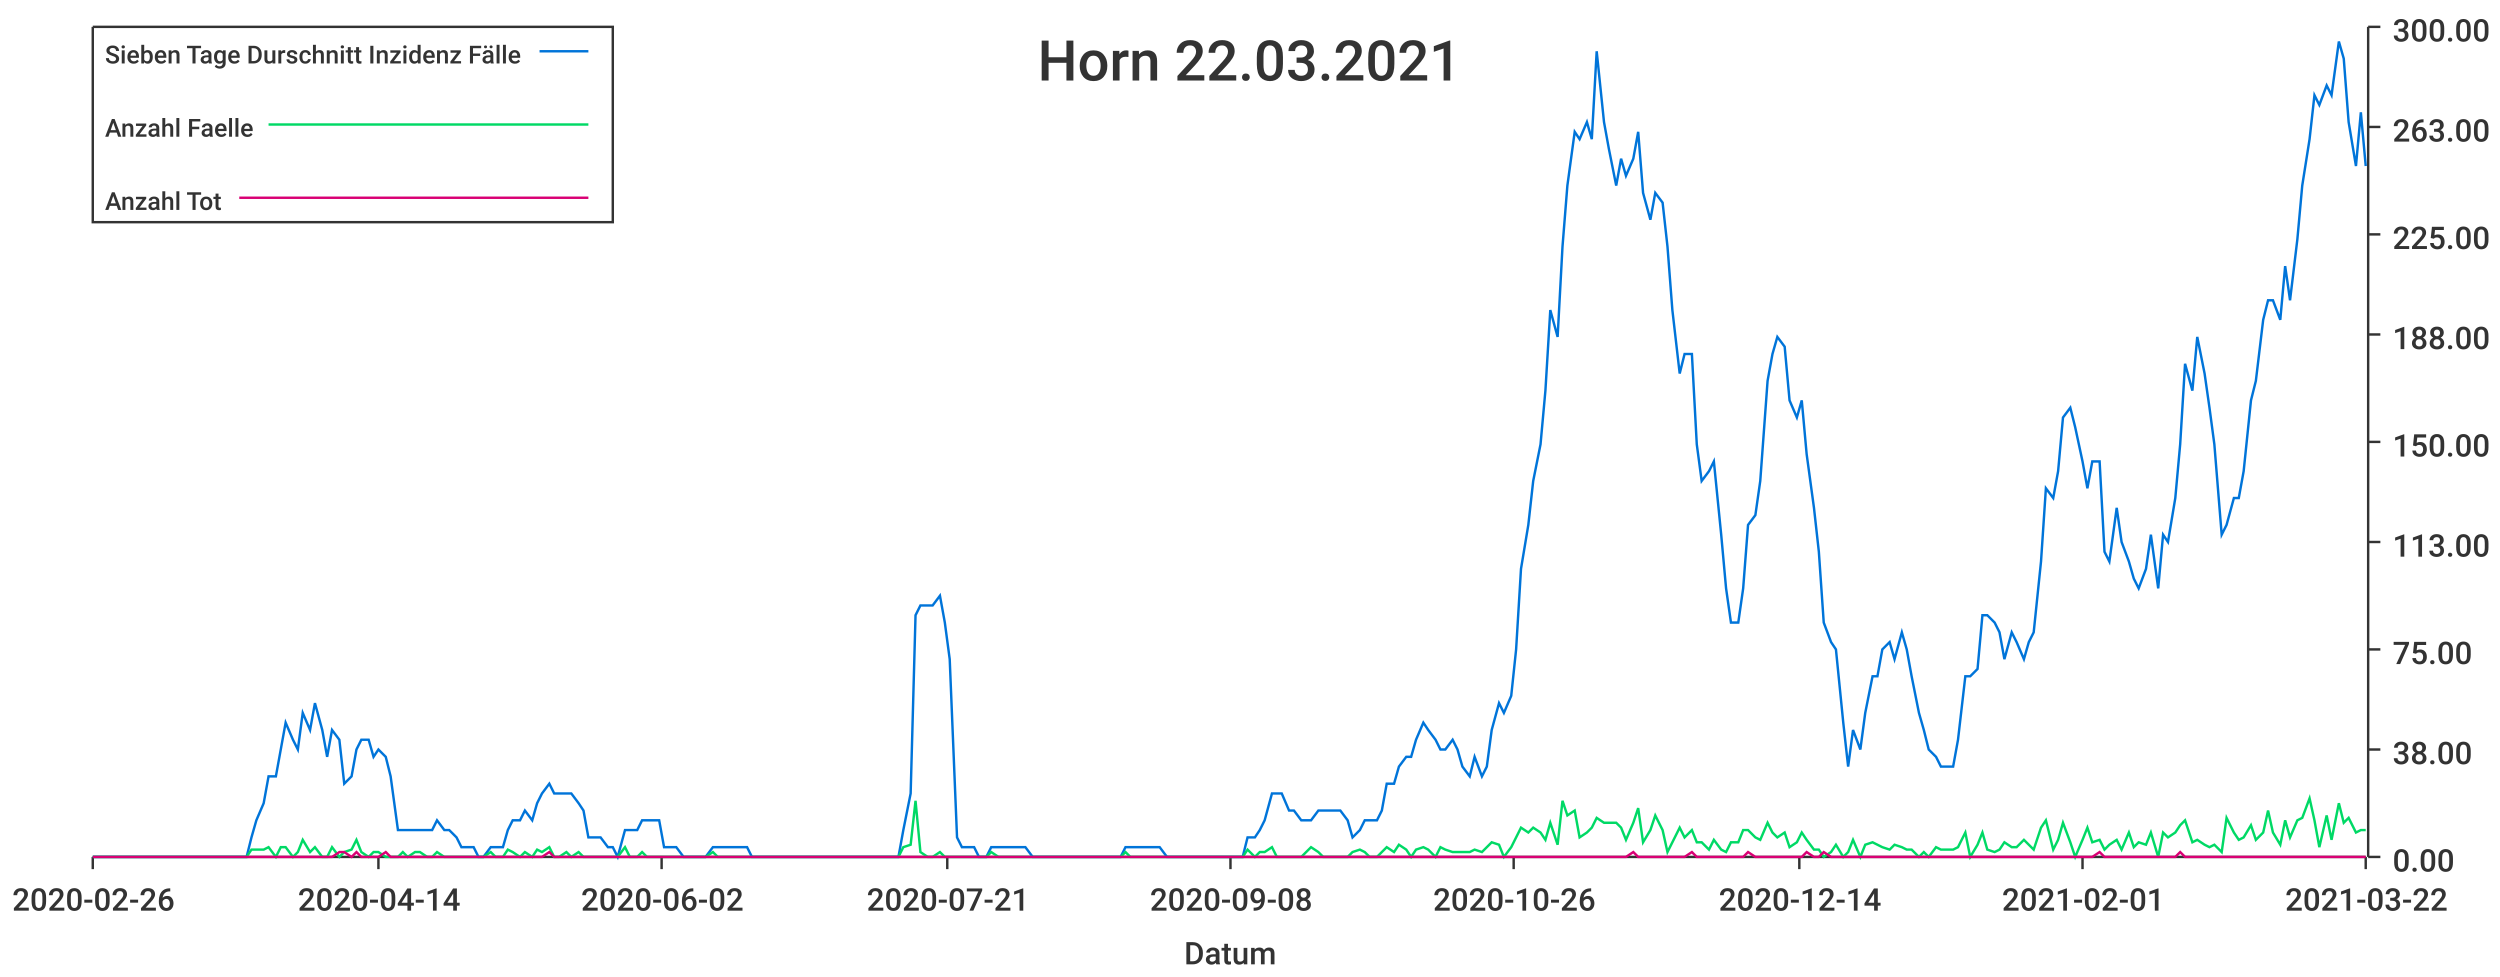
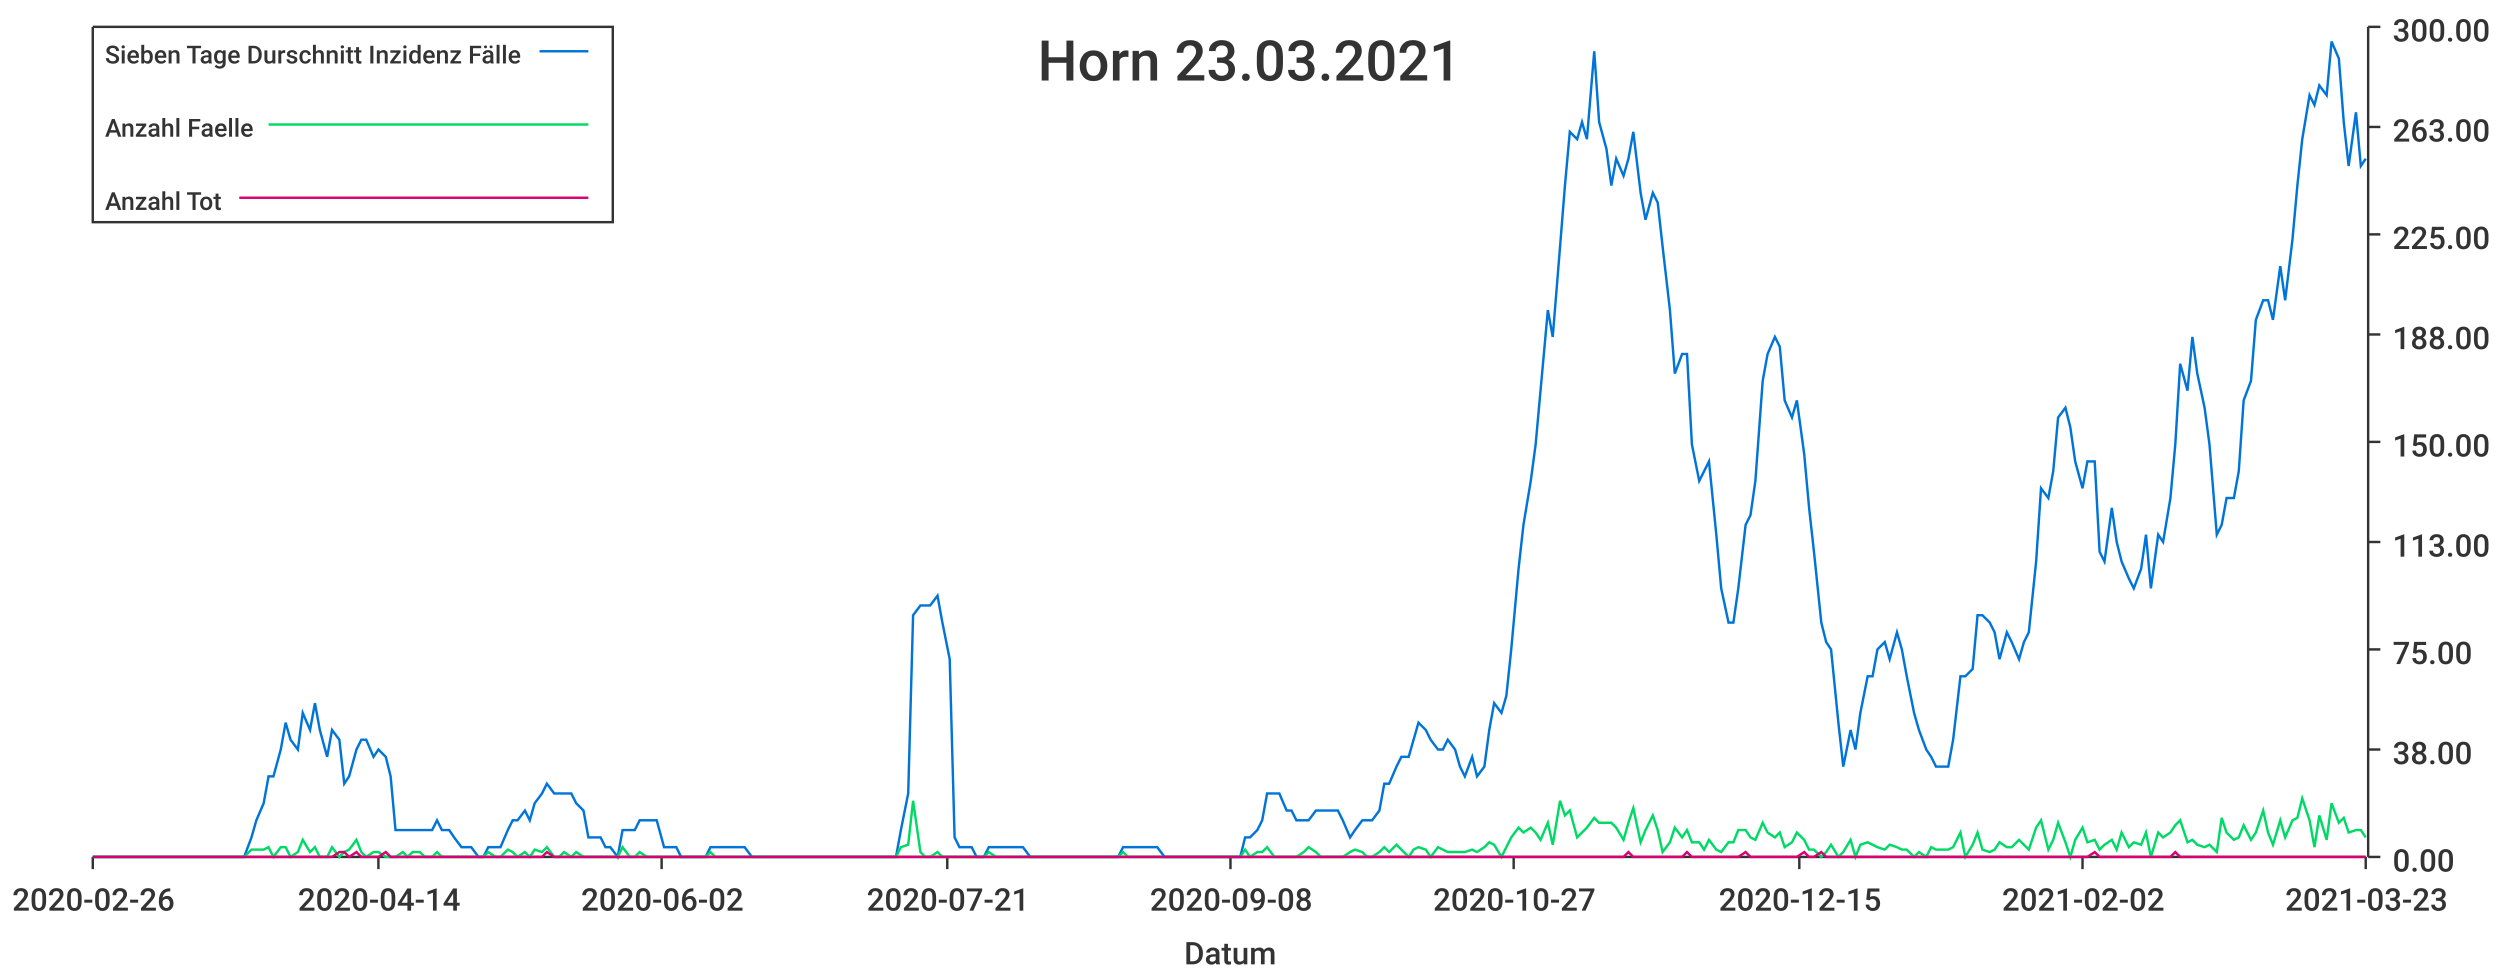
<svg xmlns="http://www.w3.org/2000/svg" width="1024" height="400">\n<path d="M 0 0 L 1024 0 L 1024 400 L 0 400 L 0 0" style="stroke-width:0;stroke:rgba(255,255,255,1.0);fill:rgba(255,255,255,1.0)" />
  <path d="M 38 11 L 969 11 L 969 351 L 38 351 L 38 11" style="stroke-width:0;stroke:rgba(255,255,255,1.0);fill:rgba(255,255,255,1.0)" />
  <path d="M 38 351 L 969 351" style="stroke-width:1;stroke:rgba(51,51,51,1.0);fill:none" />
  <path d="M 38 351 L 38 356" style="stroke-width:1;stroke:rgba(51,51,51,1.0);fill:none" />
  <text x="5" y="373" style="stroke-width:0;stroke:none;fill:rgba(51,51,51,1.0);font-size:12.8px;font-family:'Roboto Medium',sans-serif">2020-02-26</text>
  <path d="M 155 351 L 155 356" style="stroke-width:1;stroke:rgba(51,51,51,1.0);fill:none" />
  <text x="122" y="373" style="stroke-width:0;stroke:none;fill:rgba(51,51,51,1.0);font-size:12.8px;font-family:'Roboto Medium',sans-serif">2020-04-14</text>
  <path d="M 271 351 L 271 356" style="stroke-width:1;stroke:rgba(51,51,51,1.0);fill:none" />
  <text x="238" y="373" style="stroke-width:0;stroke:none;fill:rgba(51,51,51,1.0);font-size:12.8px;font-family:'Roboto Medium',sans-serif">2020-06-02</text>
  <path d="M 388 351 L 388 356" style="stroke-width:1;stroke:rgba(51,51,51,1.0);fill:none" />
  <text x="355" y="373" style="stroke-width:0;stroke:none;fill:rgba(51,51,51,1.0);font-size:12.8px;font-family:'Roboto Medium',sans-serif">2020-07-21</text>
  <path d="M 504 351 L 504 356" style="stroke-width:1;stroke:rgba(51,51,51,1.0);fill:none" />
  <text x="471" y="373" style="stroke-width:0;stroke:none;fill:rgba(51,51,51,1.0);font-size:12.8px;font-family:'Roboto Medium',sans-serif">2020-09-08</text>
  <path d="M 620 351 L 620 356" style="stroke-width:1;stroke:rgba(51,51,51,1.0);fill:none" />
-   <text x="587" y="373" style="stroke-width:0;stroke:none;fill:rgba(51,51,51,1.0);font-size:12.8px;font-family:'Roboto Medium',sans-serif">2020-10-26</text>
+   <text x="587" y="373" style="stroke-width:0;stroke:none;fill:rgba(51,51,51,1.0);font-size:12.8px;font-family:'Roboto Medium',sans-serif">2020-10-27</text>
  <path d="M 737 351 L 737 356" style="stroke-width:1;stroke:rgba(51,51,51,1.0);fill:none" />
-   <text x="704" y="373" style="stroke-width:0;stroke:none;fill:rgba(51,51,51,1.0);font-size:12.8px;font-family:'Roboto Medium',sans-serif">2020-12-14</text>
+   <text x="704" y="373" style="stroke-width:0;stroke:none;fill:rgba(51,51,51,1.0);font-size:12.8px;font-family:'Roboto Medium',sans-serif">2020-12-15</text>
  <path d="M 853 351 L 853 356" style="stroke-width:1;stroke:rgba(51,51,51,1.0);fill:none" />
-   <text x="820" y="373" style="stroke-width:0;stroke:none;fill:rgba(51,51,51,1.0);font-size:12.8px;font-family:'Roboto Medium',sans-serif">2021-02-01</text>
+   <text x="820" y="373" style="stroke-width:0;stroke:none;fill:rgba(51,51,51,1.0);font-size:12.8px;font-family:'Roboto Medium',sans-serif">2021-02-02</text>
  <path d="M 969 351 L 969 356" style="stroke-width:1;stroke:rgba(51,51,51,1.0);fill:none" />
-   <text x="936" y="373" style="stroke-width:0;stroke:none;fill:rgba(51,51,51,1.0);font-size:12.8px;font-family:'Roboto Medium',sans-serif">2021-03-22</text>
+   <text x="936" y="373" style="stroke-width:0;stroke:none;fill:rgba(51,51,51,1.0);font-size:12.8px;font-family:'Roboto Medium',sans-serif">2021-03-23</text>
  <text x="485" y="395" style="stroke-width:0;stroke:none;fill:rgba(51,51,51,1.0);font-size:12.8px;font-family:'Roboto Medium',sans-serif">Datum</text>
  <path d="M 970 351 L 970 11" style="stroke-width:1;stroke:rgba(51,51,51,1.0);fill:none" />
  <path d="M 970 351 L 975 351" style="stroke-width:1;stroke:rgba(51,51,51,1.0);fill:none" />
  <text x="980" y="357" style="stroke-width:0;stroke:none;fill:rgba(51,51,51,1.0);font-size:12.8px;font-family:'Roboto Medium',sans-serif">0.00</text>
  <path d="M 970 307 L 975 307" style="stroke-width:1;stroke:rgba(51,51,51,1.0);fill:none" />
  <text x="980" y="313" style="stroke-width:0;stroke:none;fill:rgba(51,51,51,1.0);font-size:12.8px;font-family:'Roboto Medium',sans-serif">38.00</text>
  <path d="M 970 266 L 975 266" style="stroke-width:1;stroke:rgba(51,51,51,1.0);fill:none" />
  <text x="980" y="272" style="stroke-width:0;stroke:none;fill:rgba(51,51,51,1.0);font-size:12.8px;font-family:'Roboto Medium',sans-serif">75.00</text>
  <path d="M 970 222 L 975 222" style="stroke-width:1;stroke:rgba(51,51,51,1.0);fill:none" />
  <text x="980" y="228" style="stroke-width:0;stroke:none;fill:rgba(51,51,51,1.0);font-size:12.8px;font-family:'Roboto Medium',sans-serif">113.00</text>
  <path d="M 970 181 L 975 181" style="stroke-width:1;stroke:rgba(51,51,51,1.0);fill:none" />
  <text x="980" y="187" style="stroke-width:0;stroke:none;fill:rgba(51,51,51,1.0);font-size:12.8px;font-family:'Roboto Medium',sans-serif">150.00</text>
  <path d="M 970 137 L 975 137" style="stroke-width:1;stroke:rgba(51,51,51,1.0);fill:none" />
  <text x="980" y="143" style="stroke-width:0;stroke:none;fill:rgba(51,51,51,1.0);font-size:12.8px;font-family:'Roboto Medium',sans-serif">188.00</text>
  <path d="M 970 96 L 975 96" style="stroke-width:1;stroke:rgba(51,51,51,1.0);fill:none" />
  <text x="980" y="102" style="stroke-width:0;stroke:none;fill:rgba(51,51,51,1.0);font-size:12.8px;font-family:'Roboto Medium',sans-serif">225.00</text>
  <path d="M 970 52 L 975 52" style="stroke-width:1;stroke:rgba(51,51,51,1.0);fill:none" />
  <text x="980" y="58" style="stroke-width:0;stroke:none;fill:rgba(51,51,51,1.0);font-size:12.8px;font-family:'Roboto Medium',sans-serif">263.00</text>
  <path d="M 970 11 L 975 11" style="stroke-width:1;stroke:rgba(51,51,51,1.0);fill:none" />
  <text x="980" y="17" style="stroke-width:0;stroke:none;fill:rgba(51,51,51,1.0);font-size:12.8px;font-family:'Roboto Medium',sans-serif">300.00</text>
-   <path d="M 38 351 L 41 351 L 43 351 L 46 351 L 48 351 L 50 351 L 53 351 L 55 351 L 58 351 L 60 351 L 62 351 L 65 351 L 67 351 L 70 351 L 72 351 L 74 351 L 77 351 L 79 351 L 81 351 L 84 351 L 86 351 L 89 351 L 91 351 L 93 351 L 96 351 L 98 351 L 101 351 L 103 343 L 105 336 L 108 329 L 110 318 L 113 318 L 115 307 L 117 296 L 120 303 L 122 307 L 124 292 L 127 299 L 129 288 L 132 299 L 134 310 L 136 299 L 139 303 L 141 321 L 144 318 L 146 307 L 148 303 L 151 303 L 153 310 L 155 307 L 158 310 L 160 318 L 163 340 L 165 340 L 167 340 L 170 340 L 172 340 L 175 340 L 177 340 L 179 336 L 182 340 L 184 340 L 187 343 L 189 347 L 191 347 L 194 347 L 196 351 L 198 351 L 201 347 L 203 347 L 206 347 L 208 340 L 210 336 L 213 336 L 215 332 L 218 336 L 220 329 L 222 325 L 225 321 L 227 325 L 229 325 L 232 325 L 234 325 L 237 329 L 239 332 L 241 343 L 244 343 L 246 343 L 249 347 L 251 347 L 253 351 L 256 340 L 258 340 L 261 340 L 263 336 L 265 336 L 268 336 L 270 336 L 272 347 L 275 347 L 277 347 L 280 351 L 282 351 L 284 351 L 287 351 L 289 351 L 292 347 L 294 347 L 296 347 L 299 347 L 301 347 L 303 347 L 306 347 L 308 351 L 311 351 L 313 351 L 315 351 L 318 351 L 320 351 L 323 351 L 325 351 L 327 351 L 330 351 L 332 351 L 335 351 L 337 351 L 339 351 L 342 351 L 344 351 L 346 351 L 349 351 L 351 351 L 354 351 L 356 351 L 358 351 L 361 351 L 363 351 L 366 351 L 368 351 L 370 340 L 373 325 L 375 252 L 377 248 L 380 248 L 382 248 L 385 244 L 387 255 L 389 270 L 392 343 L 394 347 L 397 347 L 399 347 L 401 351 L 404 351 L 406 347 L 409 347 L 411 347 L 413 347 L 416 347 L 418 347 L 420 347 L 423 351 L 425 351 L 428 351 L 430 351 L 432 351 L 435 351 L 437 351 L 440 351 L 442 351 L 444 351 L 447 351 L 449 351 L 451 351 L 454 351 L 456 351 L 459 351 L 461 347 L 463 347 L 466 347 L 468 347 L 471 347 L 473 347 L 475 347 L 478 351 L 480 351 L 483 351 L 485 351 L 487 351 L 490 351 L 492 351 L 494 351 L 497 351 L 499 351 L 502 351 L 504 351 L 506 351 L 509 351 L 511 343 L 514 343 L 516 340 L 518 336 L 521 325 L 523 325 L 525 325 L 528 332 L 530 332 L 533 336 L 535 336 L 537 336 L 540 332 L 542 332 L 545 332 L 547 332 L 549 332 L 552 336 L 554 343 L 557 340 L 559 336 L 561 336 L 564 336 L 566 332 L 568 321 L 571 321 L 573 314 L 576 310 L 578 310 L 580 303 L 583 296 L 585 299 L 588 303 L 590 307 L 592 307 L 595 303 L 597 307 L 599 314 L 602 318 L 604 310 L 607 318 L 609 314 L 611 299 L 614 288 L 616 292 L 619 285 L 621 266 L 623 233 L 626 215 L 628 197 L 631 182 L 633 160 L 635 127 L 638 138 L 640 101 L 642 76 L 645 54 L 647 57 L 650 50 L 652 57 L 654 21 L 657 50 L 659 61 L 662 76 L 664 65 L 666 72 L 669 65 L 671 54 L 673 79 L 676 90 L 678 79 L 681 83 L 683 101 L 685 127 L 688 153 L 690 145 L 693 145 L 695 182 L 697 197 L 700 193 L 702 189 L 705 219 L 707 241 L 709 255 L 712 255 L 714 241 L 716 215 L 719 211 L 721 197 L 724 156 L 726 145 L 728 138 L 731 142 L 733 164 L 736 171 L 738 164 L 740 186 L 743 208 L 745 226 L 747 255 L 750 263 L 752 266 L 755 296 L 757 314 L 759 299 L 762 307 L 764 292 L 767 277 L 769 277 L 771 266 L 774 263 L 776 270 L 779 259 L 781 266 L 783 277 L 786 292 L 788 299 L 790 307 L 793 310 L 795 314 L 798 314 L 800 314 L 802 303 L 805 277 L 807 277 L 810 274 L 812 252 L 814 252 L 817 255 L 819 259 L 821 270 L 824 259 L 826 263 L 829 270 L 831 263 L 833 259 L 836 230 L 838 200 L 841 204 L 843 193 L 845 171 L 848 167 L 850 175 L 853 189 L 855 200 L 857 189 L 860 189 L 862 226 L 864 230 L 867 208 L 869 222 L 872 230 L 874 237 L 876 241 L 879 233 L 881 219 L 884 241 L 886 219 L 888 222 L 891 204 L 893 182 L 895 149 L 898 160 L 900 138 L 903 153 L 905 167 L 907 182 L 910 219 L 912 215 L 915 204 L 917 204 L 919 193 L 922 164 L 924 156 L 927 131 L 929 123 L 931 123 L 934 131 L 936 109 L 938 123 L 941 98 L 943 76 L 946 57 L 948 39 L 950 43 L 953 35 L 955 39 L 958 17 L 960 24 L 962 50 L 965 68 L 967 46 L 969 68" style="stroke-width:1;stroke:rgba(0,116,217,1.0);fill:none" />
-   <path d="M 38 351 L 41 351 L 43 351 L 46 351 L 48 351 L 50 351 L 53 351 L 55 351 L 58 351 L 60 351 L 62 351 L 65 351 L 67 351 L 70 351 L 72 351 L 74 351 L 77 351 L 79 351 L 81 351 L 84 351 L 86 351 L 89 351 L 91 351 L 93 351 L 96 351 L 98 351 L 101 351 L 103 348 L 105 348 L 108 348 L 110 347 L 113 351 L 115 347 L 117 347 L 120 351 L 122 349 L 124 344 L 127 349 L 129 347 L 132 351 L 134 351 L 136 347 L 139 351 L 141 349 L 144 348 L 146 344 L 148 349 L 151 351 L 153 349 L 155 349 L 158 351 L 160 351 L 163 351 L 165 349 L 167 351 L 170 349 L 172 349 L 175 351 L 177 351 L 179 349 L 182 351 L 184 351 L 187 351 L 189 351 L 191 351 L 194 351 L 196 351 L 198 351 L 201 349 L 203 351 L 206 351 L 208 348 L 210 349 L 213 351 L 215 349 L 218 351 L 220 348 L 222 349 L 225 347 L 227 351 L 229 351 L 232 349 L 234 351 L 237 349 L 239 351 L 241 351 L 244 351 L 246 351 L 249 351 L 251 351 L 253 351 L 256 347 L 258 351 L 261 351 L 263 349 L 265 351 L 268 351 L 270 351 L 272 351 L 275 351 L 277 351 L 280 351 L 282 351 L 284 351 L 287 351 L 289 351 L 292 349 L 294 351 L 296 351 L 299 351 L 301 351 L 303 351 L 306 351 L 308 351 L 311 351 L 313 351 L 315 351 L 318 351 L 320 351 L 323 351 L 325 351 L 327 351 L 330 351 L 332 351 L 335 351 L 337 351 L 339 351 L 342 351 L 344 351 L 346 351 L 349 351 L 351 351 L 354 351 L 356 351 L 358 351 L 361 351 L 363 351 L 366 351 L 368 351 L 370 347 L 373 346 L 375 328 L 377 349 L 380 351 L 382 351 L 385 349 L 387 351 L 389 351 L 392 351 L 394 351 L 397 351 L 399 351 L 401 351 L 404 351 L 406 349 L 409 351 L 411 351 L 413 351 L 416 351 L 418 351 L 420 351 L 423 351 L 425 351 L 428 351 L 430 351 L 432 351 L 435 351 L 437 351 L 440 351 L 442 351 L 444 351 L 447 351 L 449 351 L 451 351 L 454 351 L 456 351 L 459 351 L 461 349 L 463 351 L 466 351 L 468 351 L 471 351 L 473 351 L 475 351 L 478 351 L 480 351 L 483 351 L 485 351 L 487 351 L 490 351 L 492 351 L 494 351 L 497 351 L 499 351 L 502 351 L 504 351 L 506 351 L 509 351 L 511 348 L 514 351 L 516 349 L 518 349 L 521 347 L 523 351 L 525 351 L 528 351 L 530 351 L 533 351 L 535 349 L 537 347 L 540 349 L 542 351 L 545 351 L 547 351 L 549 351 L 552 351 L 554 349 L 557 348 L 559 349 L 561 351 L 564 351 L 566 349 L 568 347 L 571 349 L 573 346 L 576 348 L 578 351 L 580 348 L 583 347 L 585 348 L 588 351 L 590 347 L 592 348 L 595 349 L 597 349 L 599 349 L 602 349 L 604 348 L 607 349 L 609 347 L 611 345 L 614 346 L 616 351 L 619 347 L 621 343 L 623 339 L 626 341 L 628 339 L 631 341 L 633 344 L 635 337 L 638 346 L 640 328 L 642 334 L 645 332 L 647 343 L 650 341 L 652 339 L 654 335 L 657 337 L 659 337 L 662 337 L 664 339 L 666 344 L 669 337 L 671 331 L 673 345 L 676 340 L 678 334 L 681 340 L 683 349 L 685 345 L 688 339 L 690 343 L 693 340 L 695 345 L 697 345 L 700 348 L 702 344 L 705 348 L 707 349 L 709 345 L 712 345 L 714 340 L 716 340 L 719 343 L 721 344 L 724 337 L 726 341 L 728 343 L 731 341 L 733 347 L 736 345 L 738 341 L 740 344 L 743 348 L 745 348 L 747 351 L 750 349 L 752 346 L 755 351 L 757 349 L 759 344 L 762 351 L 764 346 L 767 345 L 769 346 L 771 347 L 774 348 L 776 346 L 779 347 L 781 348 L 783 348 L 786 351 L 788 349 L 790 351 L 793 347 L 795 348 L 798 348 L 800 348 L 802 347 L 805 341 L 807 351 L 810 346 L 812 341 L 814 348 L 817 349 L 819 348 L 821 345 L 824 347 L 826 347 L 829 344 L 831 346 L 833 348 L 836 339 L 838 336 L 841 348 L 843 344 L 845 337 L 848 345 L 850 351 L 853 344 L 855 339 L 857 345 L 860 344 L 862 348 L 864 346 L 867 344 L 869 348 L 872 341 L 874 347 L 876 345 L 879 346 L 881 341 L 884 351 L 886 341 L 888 343 L 891 341 L 893 338 L 895 336 L 898 345 L 900 344 L 903 346 L 905 347 L 907 346 L 910 349 L 912 335 L 915 341 L 917 344 L 919 343 L 922 338 L 924 344 L 927 341 L 929 332 L 931 341 L 934 346 L 936 336 L 938 343 L 941 336 L 943 335 L 946 327 L 948 336 L 950 347 L 953 334 L 955 344 L 958 329 L 960 337 L 962 335 L 965 341 L 967 340 L 969 340" style="stroke-width:1;stroke:rgba(0,217,101,1.0);fill:none" />
-   <path d="M 38 351 L 41 351 L 43 351 L 46 351 L 48 351 L 50 351 L 53 351 L 55 351 L 58 351 L 60 351 L 62 351 L 65 351 L 67 351 L 70 351 L 72 351 L 74 351 L 77 351 L 79 351 L 81 351 L 84 351 L 86 351 L 89 351 L 91 351 L 93 351 L 96 351 L 98 351 L 101 351 L 103 351 L 105 351 L 108 351 L 110 351 L 113 351 L 115 351 L 117 351 L 120 351 L 122 351 L 124 351 L 127 351 L 129 351 L 132 351 L 134 351 L 136 351 L 139 349 L 141 349 L 144 351 L 146 349 L 148 351 L 151 351 L 153 351 L 155 351 L 158 349 L 160 351 L 163 351 L 165 351 L 167 351 L 170 351 L 172 351 L 175 351 L 177 351 L 179 351 L 182 351 L 184 351 L 187 351 L 189 351 L 191 351 L 194 351 L 196 351 L 198 351 L 201 351 L 203 351 L 206 351 L 208 351 L 210 351 L 213 351 L 215 351 L 218 351 L 220 351 L 222 351 L 225 349 L 227 351 L 229 351 L 232 351 L 234 351 L 237 351 L 239 351 L 241 351 L 244 351 L 246 351 L 249 351 L 251 351 L 253 351 L 256 351 L 258 351 L 261 351 L 263 351 L 265 351 L 268 351 L 270 351 L 272 351 L 275 351 L 277 351 L 280 351 L 282 351 L 284 351 L 287 351 L 289 351 L 292 351 L 294 351 L 296 351 L 299 351 L 301 351 L 303 351 L 306 351 L 308 351 L 311 351 L 313 351 L 315 351 L 318 351 L 320 351 L 323 351 L 325 351 L 327 351 L 330 351 L 332 351 L 335 351 L 337 351 L 339 351 L 342 351 L 344 351 L 346 351 L 349 351 L 351 351 L 354 351 L 356 351 L 358 351 L 361 351 L 363 351 L 366 351 L 368 351 L 370 351 L 373 351 L 375 351 L 377 351 L 380 351 L 382 351 L 385 351 L 387 351 L 389 351 L 392 351 L 394 351 L 397 351 L 399 351 L 401 351 L 404 351 L 406 351 L 409 351 L 411 351 L 413 351 L 416 351 L 418 351 L 420 351 L 423 351 L 425 351 L 428 351 L 430 351 L 432 351 L 435 351 L 437 351 L 440 351 L 442 351 L 444 351 L 447 351 L 449 351 L 451 351 L 454 351 L 456 351 L 459 351 L 461 351 L 463 351 L 466 351 L 468 351 L 471 351 L 473 351 L 475 351 L 478 351 L 480 351 L 483 351 L 485 351 L 487 351 L 490 351 L 492 351 L 494 351 L 497 351 L 499 351 L 502 351 L 504 351 L 506 351 L 509 351 L 511 351 L 514 351 L 516 351 L 518 351 L 521 351 L 523 351 L 525 351 L 528 351 L 530 351 L 533 351 L 535 351 L 537 351 L 540 351 L 542 351 L 545 351 L 547 351 L 549 351 L 552 351 L 554 351 L 557 351 L 559 351 L 561 351 L 564 351 L 566 351 L 568 351 L 571 351 L 573 351 L 576 351 L 578 351 L 580 351 L 583 351 L 585 351 L 588 351 L 590 351 L 592 351 L 595 351 L 597 351 L 599 351 L 602 351 L 604 351 L 607 351 L 609 351 L 611 351 L 614 351 L 616 351 L 619 351 L 621 351 L 623 351 L 626 351 L 628 351 L 631 351 L 633 351 L 635 351 L 638 351 L 640 351 L 642 351 L 645 351 L 647 351 L 650 351 L 652 351 L 654 351 L 657 351 L 659 351 L 662 351 L 664 351 L 666 351 L 669 349 L 671 351 L 673 351 L 676 351 L 678 351 L 681 351 L 683 351 L 685 351 L 688 351 L 690 351 L 693 349 L 695 351 L 697 351 L 700 351 L 702 351 L 705 351 L 707 351 L 709 351 L 712 351 L 714 351 L 716 349 L 719 351 L 721 351 L 724 351 L 726 351 L 728 351 L 731 351 L 733 351 L 736 351 L 738 351 L 740 349 L 743 351 L 745 351 L 747 349 L 750 351 L 752 351 L 755 351 L 757 351 L 759 351 L 762 351 L 764 351 L 767 351 L 769 351 L 771 351 L 774 351 L 776 351 L 779 351 L 781 351 L 783 351 L 786 351 L 788 351 L 790 351 L 793 351 L 795 351 L 798 351 L 800 351 L 802 351 L 805 351 L 807 351 L 810 351 L 812 351 L 814 351 L 817 351 L 819 351 L 821 351 L 824 351 L 826 351 L 829 351 L 831 351 L 833 351 L 836 351 L 838 351 L 841 351 L 843 351 L 845 351 L 848 351 L 850 351 L 853 351 L 855 351 L 857 351 L 860 349 L 862 351 L 864 351 L 867 351 L 869 351 L 872 351 L 874 351 L 876 351 L 879 351 L 881 351 L 884 351 L 886 351 L 888 351 L 891 351 L 893 349 L 895 351 L 898 351 L 900 351 L 903 351 L 905 351 L 907 351 L 910 351 L 912 351 L 915 351 L 917 351 L 919 351 L 922 351 L 924 351 L 927 351 L 929 351 L 931 351 L 934 351 L 936 351 L 938 351 L 941 351 L 943 351 L 946 351 L 948 351 L 950 351 L 953 351 L 955 351 L 958 351 L 960 351 L 962 351 L 965 351 L 967 351 L 969 351" style="stroke-width:1;stroke:rgba(217,0,116,1.0);fill:none" />
-   <text x="425" y="33" style="stroke-width:0;stroke:none;fill:rgba(51,51,51,1.0);font-size:23.0px;font-family:'Roboto Medium',sans-serif">Horn 22.03.2021</text>
+   <path d="M 38 351 L 41 351 L 43 351 L 46 351 L 48 351 L 50 351 L 53 351 L 55 351 L 58 351 L 60 351 L 62 351 L 65 351 L 67 351 L 69 351 L 72 351 L 74 351 L 77 351 L 79 351 L 81 351 L 84 351 L 86 351 L 89 351 L 91 351 L 93 351 L 96 351 L 98 351 L 100 351 L 103 343 L 105 336 L 108 329 L 110 318 L 112 318 L 115 307 L 117 296 L 119 303 L 122 307 L 124 292 L 127 299 L 129 288 L 131 299 L 134 310 L 136 299 L 139 303 L 141 321 L 143 318 L 146 307 L 148 303 L 150 303 L 153 310 L 155 307 L 158 310 L 160 318 L 162 340 L 165 340 L 167 340 L 169 340 L 172 340 L 174 340 L 177 340 L 179 336 L 181 340 L 184 340 L 186 343 L 189 347 L 191 347 L 193 347 L 196 351 L 198 351 L 200 347 L 203 347 L 205 347 L 208 340 L 210 336 L 212 336 L 215 332 L 217 336 L 219 329 L 222 325 L 224 321 L 227 325 L 229 325 L 231 325 L 234 325 L 236 329 L 239 332 L 241 343 L 243 343 L 246 343 L 248 347 L 250 347 L 253 351 L 255 340 L 258 340 L 260 340 L 262 336 L 265 336 L 267 336 L 269 336 L 272 347 L 274 347 L 277 347 L 279 351 L 281 351 L 284 351 L 286 351 L 289 351 L 291 347 L 293 347 L 296 347 L 298 347 L 300 347 L 303 347 L 305 347 L 308 351 L 310 351 L 312 351 L 315 351 L 317 351 L 319 351 L 322 351 L 324 351 L 327 351 L 329 351 L 331 351 L 334 351 L 336 351 L 339 351 L 341 351 L 343 351 L 346 351 L 348 351 L 350 351 L 353 351 L 355 351 L 358 351 L 360 351 L 362 351 L 365 351 L 367 351 L 369 340 L 372 325 L 374 252 L 377 248 L 379 248 L 381 248 L 384 244 L 386 255 L 389 270 L 391 343 L 393 347 L 396 347 L 398 347 L 400 351 L 403 351 L 405 347 L 408 347 L 410 347 L 412 347 L 415 347 L 417 347 L 419 347 L 422 351 L 424 351 L 427 351 L 429 351 L 431 351 L 434 351 L 436 351 L 439 351 L 441 351 L 443 351 L 446 351 L 448 351 L 450 351 L 453 351 L 455 351 L 458 351 L 460 347 L 462 347 L 465 347 L 467 347 L 469 347 L 472 347 L 474 347 L 477 351 L 479 351 L 481 351 L 484 351 L 486 351 L 489 351 L 491 351 L 493 351 L 496 351 L 498 351 L 500 351 L 503 351 L 505 351 L 508 351 L 510 343 L 512 343 L 515 340 L 517 336 L 519 325 L 522 325 L 524 325 L 527 332 L 529 332 L 531 336 L 534 336 L 536 336 L 539 332 L 541 332 L 543 332 L 546 332 L 548 332 L 550 336 L 553 343 L 555 340 L 558 336 L 560 336 L 562 336 L 565 332 L 567 321 L 569 321 L 572 314 L 574 310 L 577 310 L 579 303 L 581 296 L 584 299 L 586 303 L 589 307 L 591 307 L 593 303 L 596 307 L 598 314 L 600 318 L 603 310 L 605 318 L 608 314 L 610 299 L 612 288 L 615 292 L 617 285 L 619 266 L 622 233 L 624 215 L 627 197 L 629 182 L 631 160 L 634 127 L 636 138 L 639 101 L 641 76 L 643 54 L 646 57 L 648 50 L 650 57 L 653 21 L 655 50 L 658 61 L 660 76 L 662 65 L 665 72 L 667 65 L 669 54 L 672 79 L 674 90 L 677 79 L 679 83 L 681 101 L 684 127 L 686 153 L 689 145 L 691 145 L 693 182 L 696 197 L 698 193 L 700 189 L 703 219 L 705 241 L 708 255 L 710 255 L 712 241 L 715 215 L 717 211 L 719 197 L 722 156 L 724 145 L 727 138 L 729 142 L 731 164 L 734 171 L 736 164 L 739 186 L 741 208 L 743 226 L 746 255 L 748 263 L 750 266 L 753 296 L 755 314 L 758 299 L 760 307 L 762 292 L 765 277 L 767 277 L 769 266 L 772 263 L 774 270 L 777 259 L 779 266 L 781 277 L 784 292 L 786 299 L 789 307 L 791 310 L 793 314 L 796 314 L 798 314 L 800 303 L 803 277 L 805 277 L 808 274 L 810 252 L 812 252 L 815 255 L 817 259 L 819 270 L 822 259 L 824 263 L 827 270 L 829 263 L 831 259 L 834 230 L 836 200 L 839 204 L 841 193 L 843 171 L 846 167 L 848 175 L 850 189 L 853 200 L 855 189 L 858 189 L 860 226 L 862 230 L 865 208 L 867 222 L 869 230 L 872 237 L 874 241 L 877 233 L 879 219 L 881 241 L 884 219 L 886 222 L 889 204 L 891 182 L 893 149 L 896 160 L 898 138 L 900 153 L 903 167 L 905 182 L 908 219 L 910 215 L 912 204 L 915 204 L 917 193 L 919 164 L 922 156 L 924 131 L 927 123 L 929 123 L 931 131 L 934 109 L 936 123 L 939 98 L 941 76 L 943 57 L 946 39 L 948 43 L 950 35 L 953 39 L 955 17 L 958 24 L 960 50 L 962 68 L 965 46 L 967 68 L 969 65" style="stroke-width:1;stroke:rgba(0,116,217,1.0);fill:none" />
+   <path d="M 38 351 L 41 351 L 43 351 L 46 351 L 48 351 L 50 351 L 53 351 L 55 351 L 58 351 L 60 351 L 62 351 L 65 351 L 67 351 L 69 351 L 72 351 L 74 351 L 77 351 L 79 351 L 81 351 L 84 351 L 86 351 L 89 351 L 91 351 L 93 351 L 96 351 L 98 351 L 100 351 L 103 348 L 105 348 L 108 348 L 110 347 L 112 351 L 115 347 L 117 347 L 119 351 L 122 349 L 124 344 L 127 349 L 129 347 L 131 351 L 134 351 L 136 347 L 139 351 L 141 349 L 143 348 L 146 344 L 148 349 L 150 351 L 153 349 L 155 349 L 158 351 L 160 351 L 162 351 L 165 349 L 167 351 L 169 349 L 172 349 L 174 351 L 177 351 L 179 349 L 181 351 L 184 351 L 186 351 L 189 351 L 191 351 L 193 351 L 196 351 L 198 351 L 200 349 L 203 351 L 205 351 L 208 348 L 210 349 L 212 351 L 215 349 L 217 351 L 219 348 L 222 349 L 224 347 L 227 351 L 229 351 L 231 349 L 234 351 L 236 349 L 239 351 L 241 351 L 243 351 L 246 351 L 248 351 L 250 351 L 253 351 L 255 347 L 258 351 L 260 351 L 262 349 L 265 351 L 267 351 L 269 351 L 272 351 L 274 351 L 277 351 L 279 351 L 281 351 L 284 351 L 286 351 L 289 351 L 291 349 L 293 351 L 296 351 L 298 351 L 300 351 L 303 351 L 305 351 L 308 351 L 310 351 L 312 351 L 315 351 L 317 351 L 319 351 L 322 351 L 324 351 L 327 351 L 329 351 L 331 351 L 334 351 L 336 351 L 339 351 L 341 351 L 343 351 L 346 351 L 348 351 L 350 351 L 353 351 L 355 351 L 358 351 L 360 351 L 362 351 L 365 351 L 367 351 L 369 347 L 372 346 L 374 328 L 377 349 L 379 351 L 381 351 L 384 349 L 386 351 L 389 351 L 391 351 L 393 351 L 396 351 L 398 351 L 400 351 L 403 351 L 405 349 L 408 351 L 410 351 L 412 351 L 415 351 L 417 351 L 419 351 L 422 351 L 424 351 L 427 351 L 429 351 L 431 351 L 434 351 L 436 351 L 439 351 L 441 351 L 443 351 L 446 351 L 448 351 L 450 351 L 453 351 L 455 351 L 458 351 L 460 349 L 462 351 L 465 351 L 467 351 L 469 351 L 472 351 L 474 351 L 477 351 L 479 351 L 481 351 L 484 351 L 486 351 L 489 351 L 491 351 L 493 351 L 496 351 L 498 351 L 500 351 L 503 351 L 505 351 L 508 351 L 510 348 L 512 351 L 515 349 L 517 349 L 519 347 L 522 351 L 524 351 L 527 351 L 529 351 L 531 351 L 534 349 L 536 347 L 539 349 L 541 351 L 543 351 L 546 351 L 548 351 L 550 351 L 553 349 L 555 348 L 558 349 L 560 351 L 562 351 L 565 349 L 567 347 L 569 349 L 572 346 L 574 348 L 577 351 L 579 348 L 581 347 L 584 348 L 586 351 L 589 347 L 591 348 L 593 349 L 596 349 L 598 349 L 600 349 L 603 348 L 605 349 L 608 347 L 610 345 L 612 346 L 615 351 L 617 347 L 619 343 L 622 339 L 624 341 L 627 339 L 629 341 L 631 344 L 634 337 L 636 346 L 639 328 L 641 334 L 643 332 L 646 343 L 648 341 L 650 339 L 653 335 L 655 337 L 658 337 L 660 337 L 662 339 L 665 344 L 667 337 L 669 331 L 672 345 L 674 340 L 677 334 L 679 340 L 681 349 L 684 345 L 686 339 L 689 343 L 691 340 L 693 345 L 696 345 L 698 348 L 700 344 L 703 348 L 705 349 L 708 345 L 710 345 L 712 340 L 715 340 L 717 343 L 719 344 L 722 337 L 724 341 L 727 343 L 729 341 L 731 347 L 734 345 L 736 341 L 739 344 L 741 348 L 743 348 L 746 351 L 748 349 L 750 346 L 753 351 L 755 349 L 758 344 L 760 351 L 762 346 L 765 345 L 767 346 L 769 347 L 772 348 L 774 346 L 777 347 L 779 348 L 781 348 L 784 351 L 786 349 L 789 351 L 791 347 L 793 348 L 796 348 L 798 348 L 800 347 L 803 341 L 805 351 L 808 346 L 810 341 L 812 348 L 815 349 L 817 348 L 819 345 L 822 347 L 824 347 L 827 344 L 829 346 L 831 348 L 834 339 L 836 336 L 839 348 L 841 344 L 843 337 L 846 345 L 848 351 L 850 344 L 853 339 L 855 345 L 858 344 L 860 348 L 862 346 L 865 344 L 867 348 L 869 341 L 872 347 L 874 345 L 877 346 L 879 341 L 881 351 L 884 341 L 886 343 L 889 341 L 891 338 L 893 336 L 896 345 L 898 344 L 900 346 L 903 347 L 905 346 L 908 349 L 910 335 L 912 341 L 915 344 L 917 343 L 919 338 L 922 344 L 924 341 L 927 332 L 929 341 L 931 346 L 934 336 L 936 343 L 939 336 L 941 335 L 943 327 L 946 336 L 948 347 L 950 334 L 953 344 L 955 329 L 958 337 L 960 335 L 962 341 L 965 340 L 967 340 L 969 343" style="stroke-width:1;stroke:rgba(0,217,101,1.0);fill:none" />
+   <path d="M 38 351 L 41 351 L 43 351 L 46 351 L 48 351 L 50 351 L 53 351 L 55 351 L 58 351 L 60 351 L 62 351 L 65 351 L 67 351 L 69 351 L 72 351 L 74 351 L 77 351 L 79 351 L 81 351 L 84 351 L 86 351 L 89 351 L 91 351 L 93 351 L 96 351 L 98 351 L 100 351 L 103 351 L 105 351 L 108 351 L 110 351 L 112 351 L 115 351 L 117 351 L 119 351 L 122 351 L 124 351 L 127 351 L 129 351 L 131 351 L 134 351 L 136 351 L 139 349 L 141 349 L 143 351 L 146 349 L 148 351 L 150 351 L 153 351 L 155 351 L 158 349 L 160 351 L 162 351 L 165 351 L 167 351 L 169 351 L 172 351 L 174 351 L 177 351 L 179 351 L 181 351 L 184 351 L 186 351 L 189 351 L 191 351 L 193 351 L 196 351 L 198 351 L 200 351 L 203 351 L 205 351 L 208 351 L 210 351 L 212 351 L 215 351 L 217 351 L 219 351 L 222 351 L 224 349 L 227 351 L 229 351 L 231 351 L 234 351 L 236 351 L 239 351 L 241 351 L 243 351 L 246 351 L 248 351 L 250 351 L 253 351 L 255 351 L 258 351 L 260 351 L 262 351 L 265 351 L 267 351 L 269 351 L 272 351 L 274 351 L 277 351 L 279 351 L 281 351 L 284 351 L 286 351 L 289 351 L 291 351 L 293 351 L 296 351 L 298 351 L 300 351 L 303 351 L 305 351 L 308 351 L 310 351 L 312 351 L 315 351 L 317 351 L 319 351 L 322 351 L 324 351 L 327 351 L 329 351 L 331 351 L 334 351 L 336 351 L 339 351 L 341 351 L 343 351 L 346 351 L 348 351 L 350 351 L 353 351 L 355 351 L 358 351 L 360 351 L 362 351 L 365 351 L 367 351 L 369 351 L 372 351 L 374 351 L 377 351 L 379 351 L 381 351 L 384 351 L 386 351 L 389 351 L 391 351 L 393 351 L 396 351 L 398 351 L 400 351 L 403 351 L 405 351 L 408 351 L 410 351 L 412 351 L 415 351 L 417 351 L 419 351 L 422 351 L 424 351 L 427 351 L 429 351 L 431 351 L 434 351 L 436 351 L 439 351 L 441 351 L 443 351 L 446 351 L 448 351 L 450 351 L 453 351 L 455 351 L 458 351 L 460 351 L 462 351 L 465 351 L 467 351 L 469 351 L 472 351 L 474 351 L 477 351 L 479 351 L 481 351 L 484 351 L 486 351 L 489 351 L 491 351 L 493 351 L 496 351 L 498 351 L 500 351 L 503 351 L 505 351 L 508 351 L 510 351 L 512 351 L 515 351 L 517 351 L 519 351 L 522 351 L 524 351 L 527 351 L 529 351 L 531 351 L 534 351 L 536 351 L 539 351 L 541 351 L 543 351 L 546 351 L 548 351 L 550 351 L 553 351 L 555 351 L 558 351 L 560 351 L 562 351 L 565 351 L 567 351 L 569 351 L 572 351 L 574 351 L 577 351 L 579 351 L 581 351 L 584 351 L 586 351 L 589 351 L 591 351 L 593 351 L 596 351 L 598 351 L 600 351 L 603 351 L 605 351 L 608 351 L 610 351 L 612 351 L 615 351 L 617 351 L 619 351 L 622 351 L 624 351 L 627 351 L 629 351 L 631 351 L 634 351 L 636 351 L 639 351 L 641 351 L 643 351 L 646 351 L 648 351 L 650 351 L 653 351 L 655 351 L 658 351 L 660 351 L 662 351 L 665 351 L 667 349 L 669 351 L 672 351 L 674 351 L 677 351 L 679 351 L 681 351 L 684 351 L 686 351 L 689 351 L 691 349 L 693 351 L 696 351 L 698 351 L 700 351 L 703 351 L 705 351 L 708 351 L 710 351 L 712 351 L 715 349 L 717 351 L 719 351 L 722 351 L 724 351 L 727 351 L 729 351 L 731 351 L 734 351 L 736 351 L 739 349 L 741 351 L 743 351 L 746 349 L 748 351 L 750 351 L 753 351 L 755 351 L 758 351 L 760 351 L 762 351 L 765 351 L 767 351 L 769 351 L 772 351 L 774 351 L 777 351 L 779 351 L 781 351 L 784 351 L 786 351 L 789 351 L 791 351 L 793 351 L 796 351 L 798 351 L 800 351 L 803 351 L 805 351 L 808 351 L 810 351 L 812 351 L 815 351 L 817 351 L 819 351 L 822 351 L 824 351 L 827 351 L 829 351 L 831 351 L 834 351 L 836 351 L 839 351 L 841 351 L 843 351 L 846 351 L 848 351 L 850 351 L 853 351 L 855 351 L 858 349 L 860 351 L 862 351 L 865 351 L 867 351 L 869 351 L 872 351 L 874 351 L 877 351 L 879 351 L 881 351 L 884 351 L 886 351 L 889 351 L 891 349 L 893 351 L 896 351 L 898 351 L 900 351 L 903 351 L 905 351 L 908 351 L 910 351 L 912 351 L 915 351 L 917 351 L 919 351 L 922 351 L 924 351 L 927 351 L 929 351 L 931 351 L 934 351 L 936 351 L 939 351 L 941 351 L 943 351 L 946 351 L 948 351 L 950 351 L 953 351 L 955 351 L 958 351 L 960 351 L 962 351 L 965 351 L 967 351 L 969 351" style="stroke-width:1;stroke:rgba(217,0,116,1.0);fill:none" />
+   <text x="425" y="33" style="stroke-width:0;stroke:none;fill:rgba(51,51,51,1.0);font-size:23.0px;font-family:'Roboto Medium',sans-serif">Horn 23.03.2021</text>
  <path d="M 38 11 L 251 11 L 251 91 L 38 91 L 38 11" style="stroke-width:1;stroke:rgba(51,51,51,1.0);fill:rgba(255,255,255,1.0)" />
  <text x="43" y="26" style="stroke-width:0;stroke:none;fill:rgba(51,51,51,1.0);font-size:10.2px;font-family:'Roboto Medium',sans-serif">Sieben Tage Durschnitt Inzidenz Fälle</text>
  <path d="M 221 21 L 241 21" style="stroke-width:1;stroke:rgba(0,116,217,1.0);fill:none" />
  <text x="43" y="56" style="stroke-width:0;stroke:none;fill:rgba(51,51,51,1.0);font-size:10.2px;font-family:'Roboto Medium',sans-serif">Anzahl Faelle</text>
  <path d="M 110 51 L 241 51" style="stroke-width:1;stroke:rgba(0,217,101,1.0);fill:none" />
  <text x="43" y="86" style="stroke-width:0;stroke:none;fill:rgba(51,51,51,1.0);font-size:10.2px;font-family:'Roboto Medium',sans-serif">Anzahl Tot</text>
  <path d="M 98 81 L 241 81" style="stroke-width:1;stroke:rgba(217,0,116,1.0);fill:none" />
</svg>
